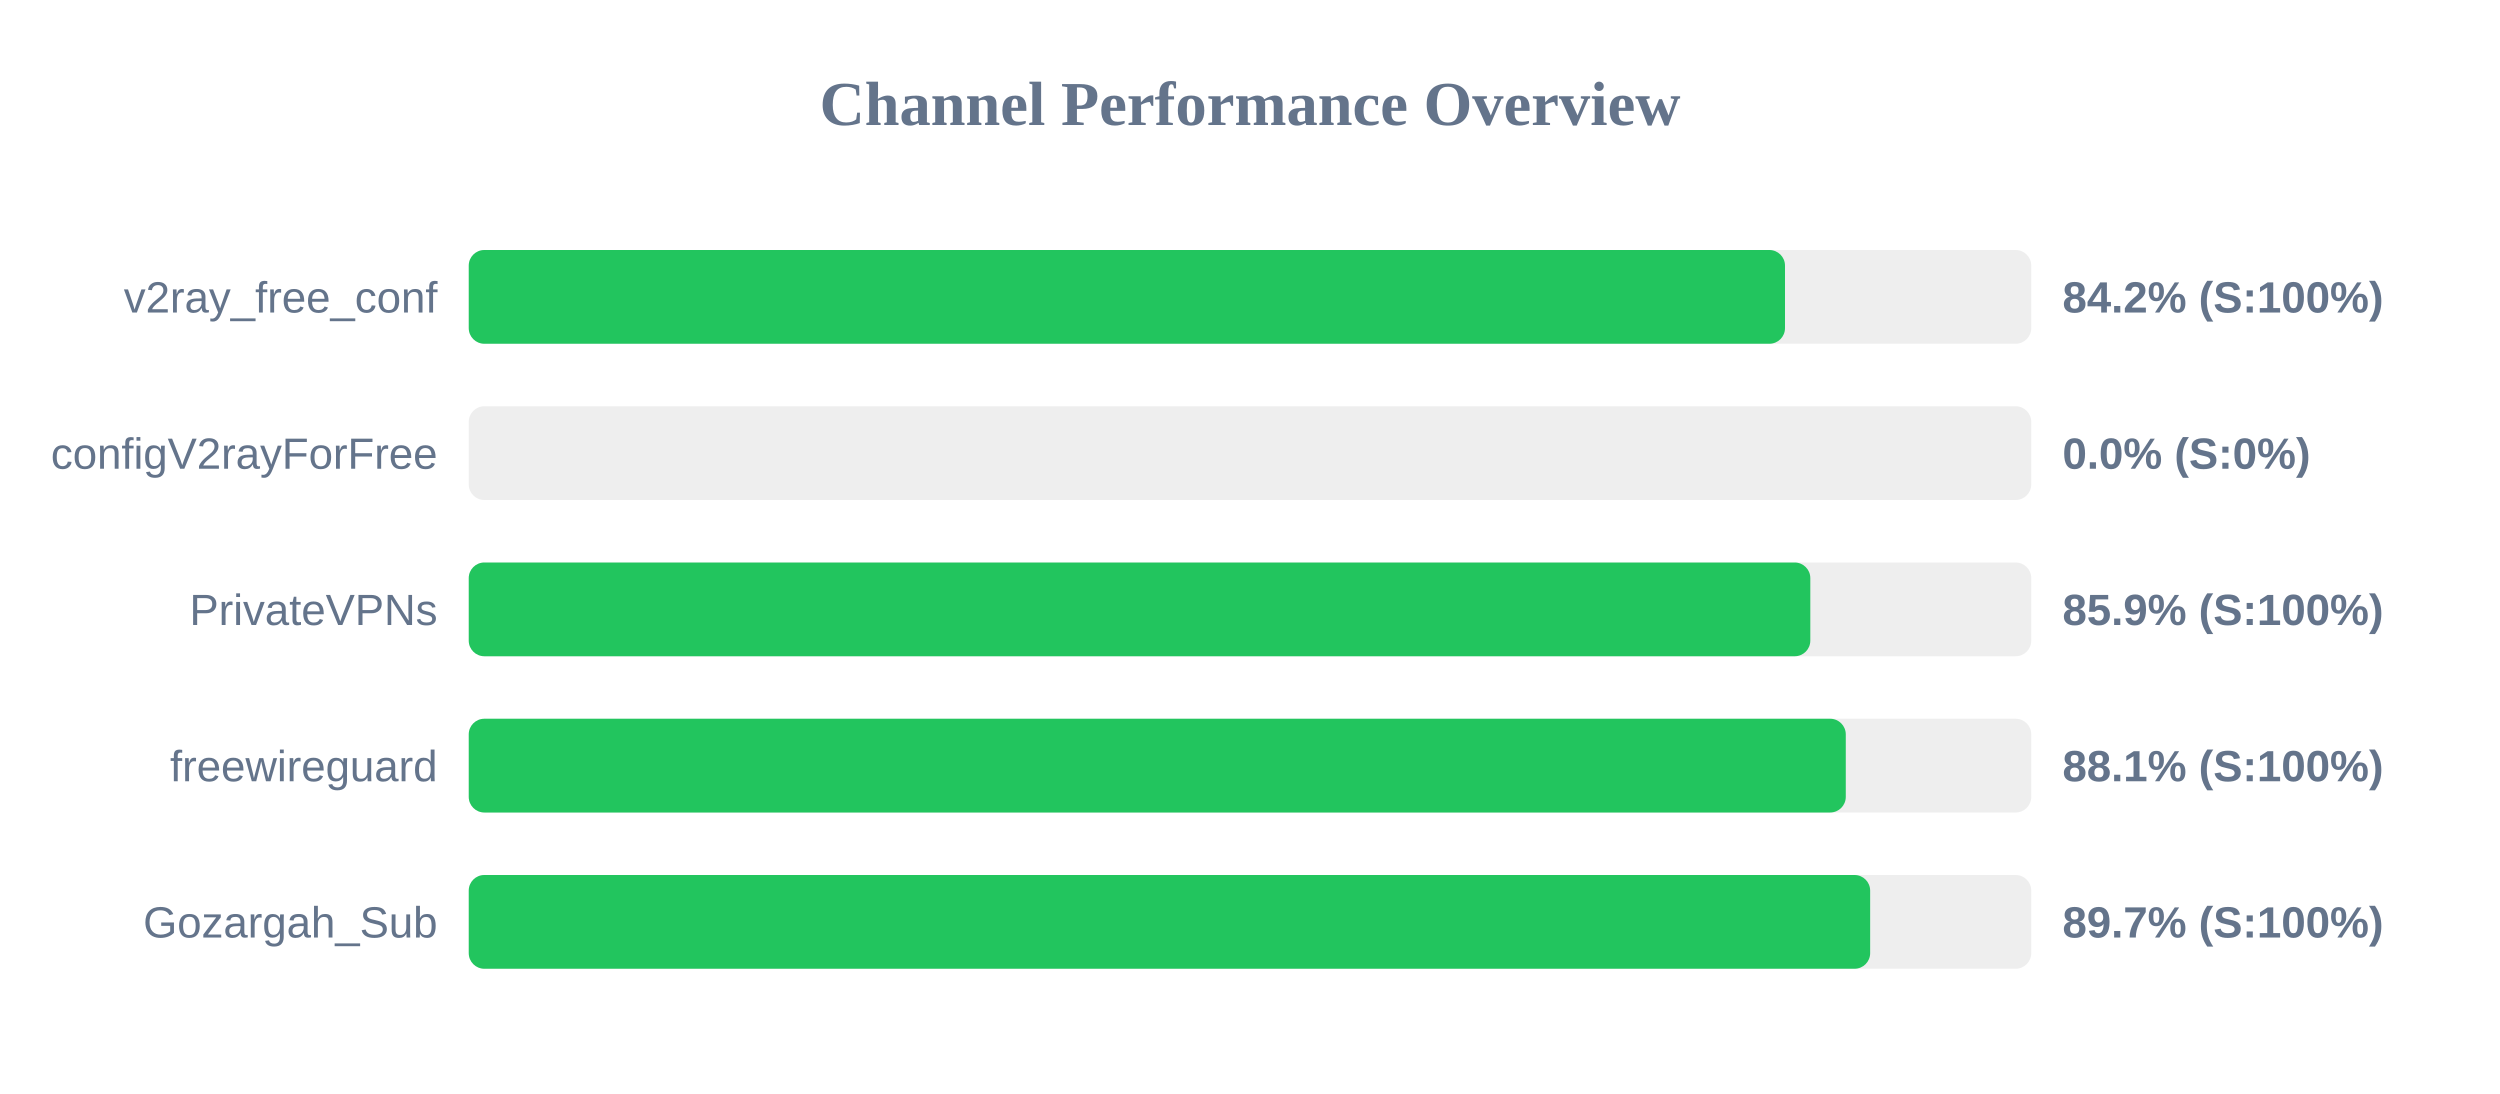
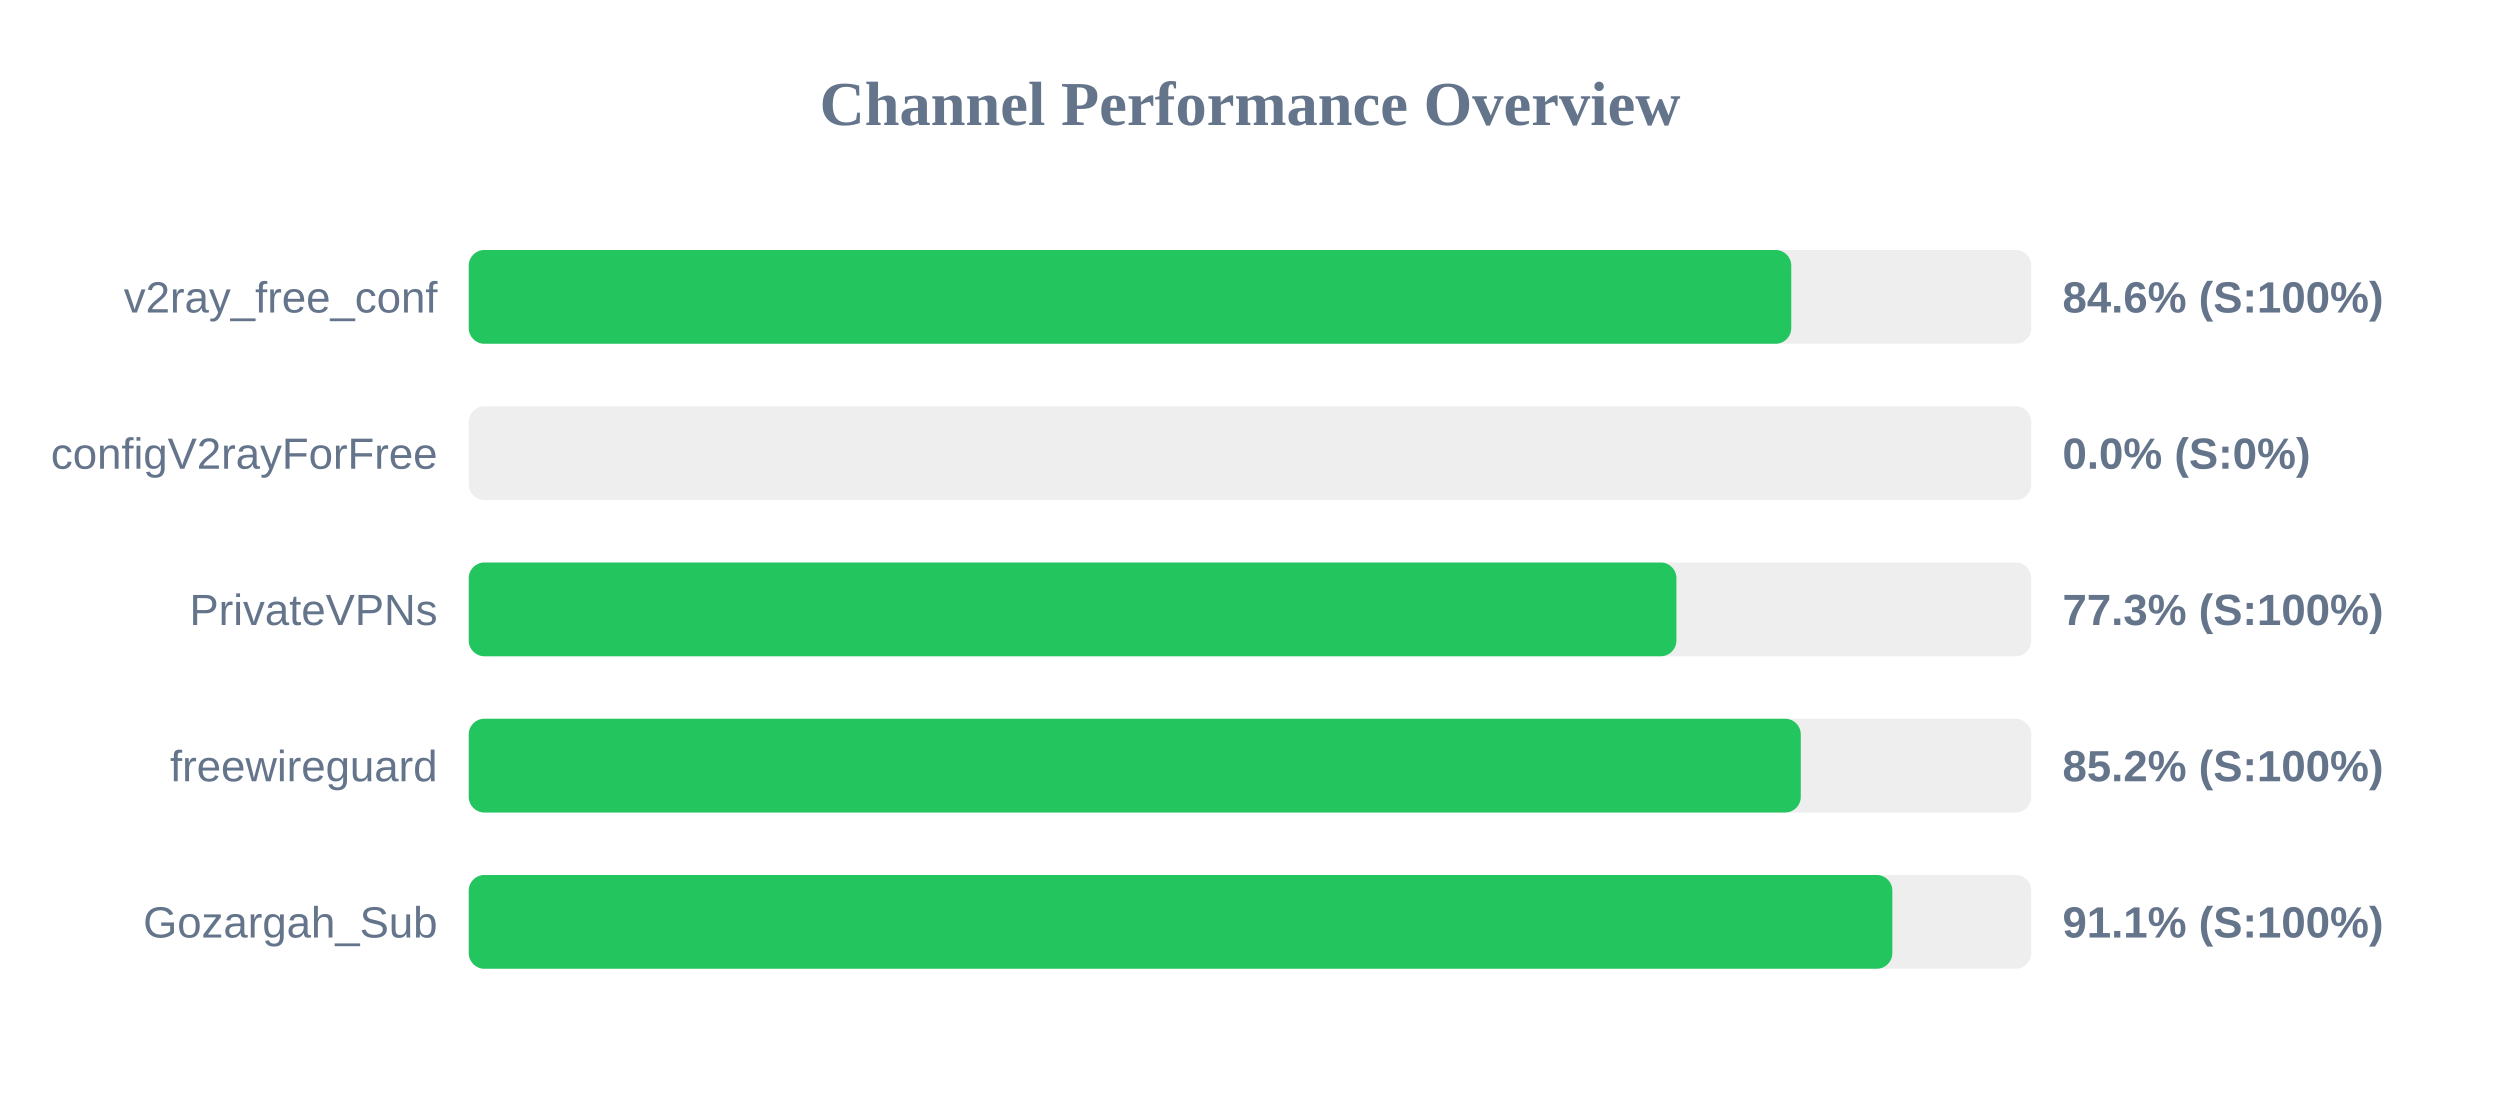
<svg xmlns="http://www.w3.org/2000/svg" width="800" height="350" version="1.1">
  <style>
        .row { font: 14px Arial; fill: #64748b; }
        .score { font: bold 14px Arial; fill: #64748b; }
    </style>
  <text x="400" y="40" text-anchor="middle" font-size="20px" font-weight="bold" fill="#64748b">Channel Performance Overview</text>
  <rect x="150" y="80" width="500" height="30" fill="#eee" rx="5" />
-   <rect x="150" y="80" width="421.2" height="30" fill="#22c55e" rx="5" />
+   <rect x="150" y="80" width="423.2" height="30" fill="#22c55e" rx="5" />
  <text x="140" y="100" text-anchor="end" class="row">v2ray_free_conf</text>
-   <text x="660" y="100" text-anchor="start" class="score">84.2% (S:100%)</text>
+   <text x="660" y="100" text-anchor="start" class="score">84.6% (S:100%)</text>
  <rect x="150" y="130" width="500" height="30" fill="#eee" rx="5" />
  <rect x="150" y="130" width="0.0" height="30" fill="#ef4444" rx="5" />
  <text x="140" y="150" text-anchor="end" class="row">configV2rayForFree</text>
  <text x="660" y="150" text-anchor="start" class="score">0.0% (S:0%)</text>
  <rect x="150" y="180" width="500" height="30" fill="#eee" rx="5" />
-   <rect x="150" y="180" width="429.3" height="30" fill="#22c55e" rx="5" />
+   <rect x="150" y="180" width="386.45" height="30" fill="#22c55e" rx="5" />
  <text x="140" y="200" text-anchor="end" class="row">PrivateVPNs</text>
-   <text x="660" y="200" text-anchor="start" class="score">85.9% (S:100%)</text>
+   <text x="660" y="200" text-anchor="start" class="score">77.3% (S:100%)</text>
  <rect x="150" y="230" width="500" height="30" fill="#eee" rx="5" />
-   <rect x="150" y="230" width="440.65" height="30" fill="#22c55e" rx="5" />
+   <rect x="150" y="230" width="426.25" height="30" fill="#22c55e" rx="5" />
  <text x="140" y="250" text-anchor="end" class="row">freewireguard</text>
-   <text x="660" y="250" text-anchor="start" class="score">88.1% (S:100%)</text>
+   <text x="660" y="250" text-anchor="start" class="score">85.2% (S:100%)</text>
  <rect x="150" y="280" width="500" height="30" fill="#eee" rx="5" />
-   <rect x="150" y="280" width="448.45" height="30" fill="#22c55e" rx="5" />
+   <rect x="150" y="280" width="455.55" height="30" fill="#22c55e" rx="5" />
  <text x="140" y="300" text-anchor="end" class="row">Gozargah_Sub</text>
-   <text x="660" y="300" text-anchor="start" class="score">89.7% (S:100%)</text>
+   <text x="660" y="300" text-anchor="start" class="score">91.1% (S:100%)</text>
</svg>
